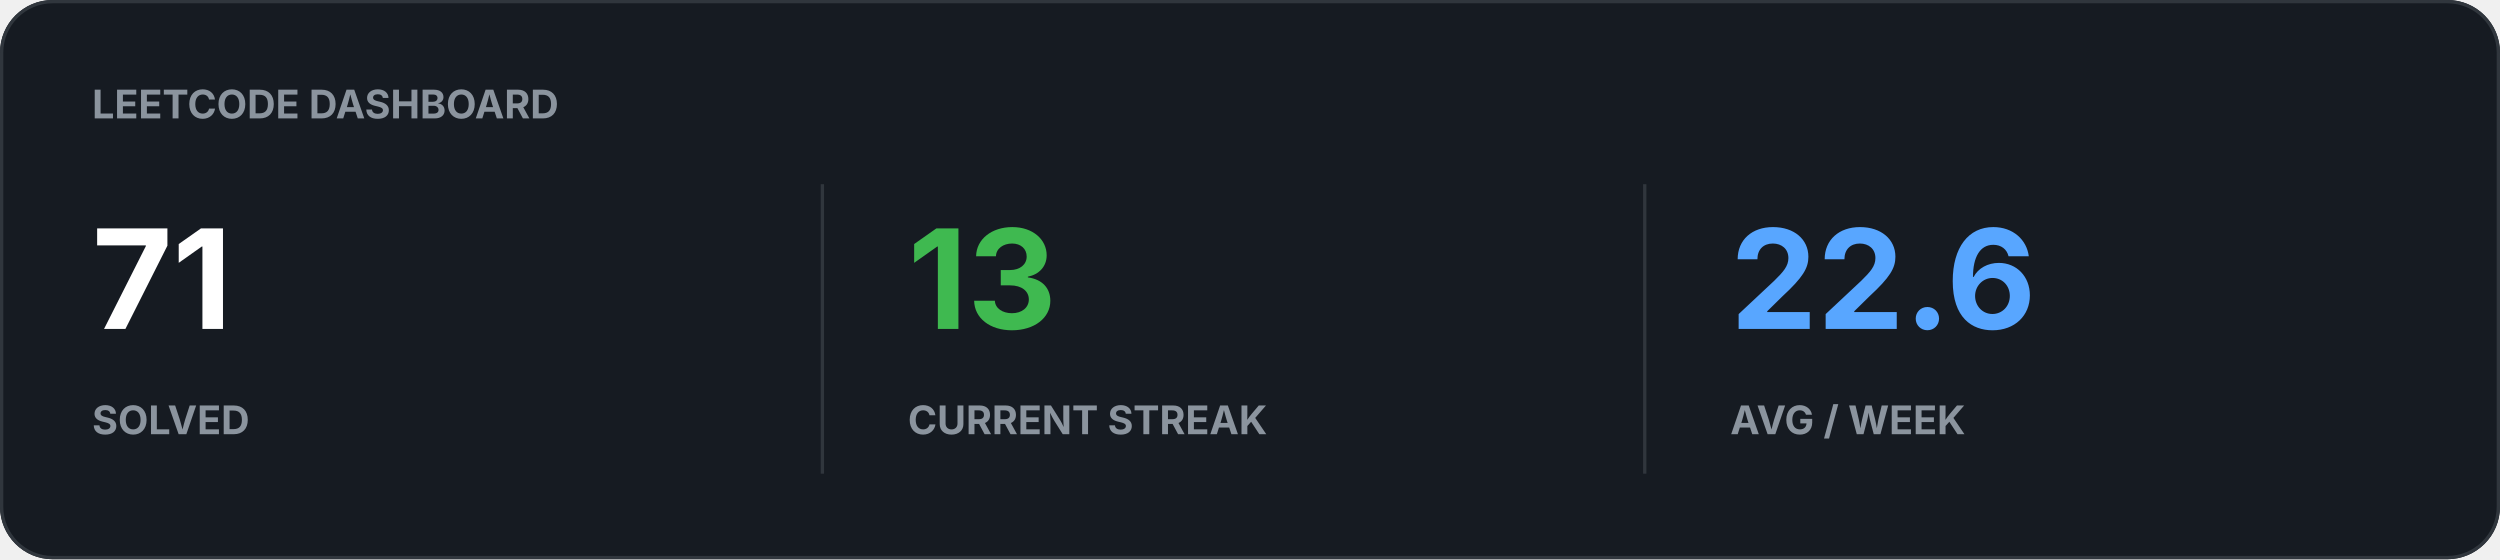
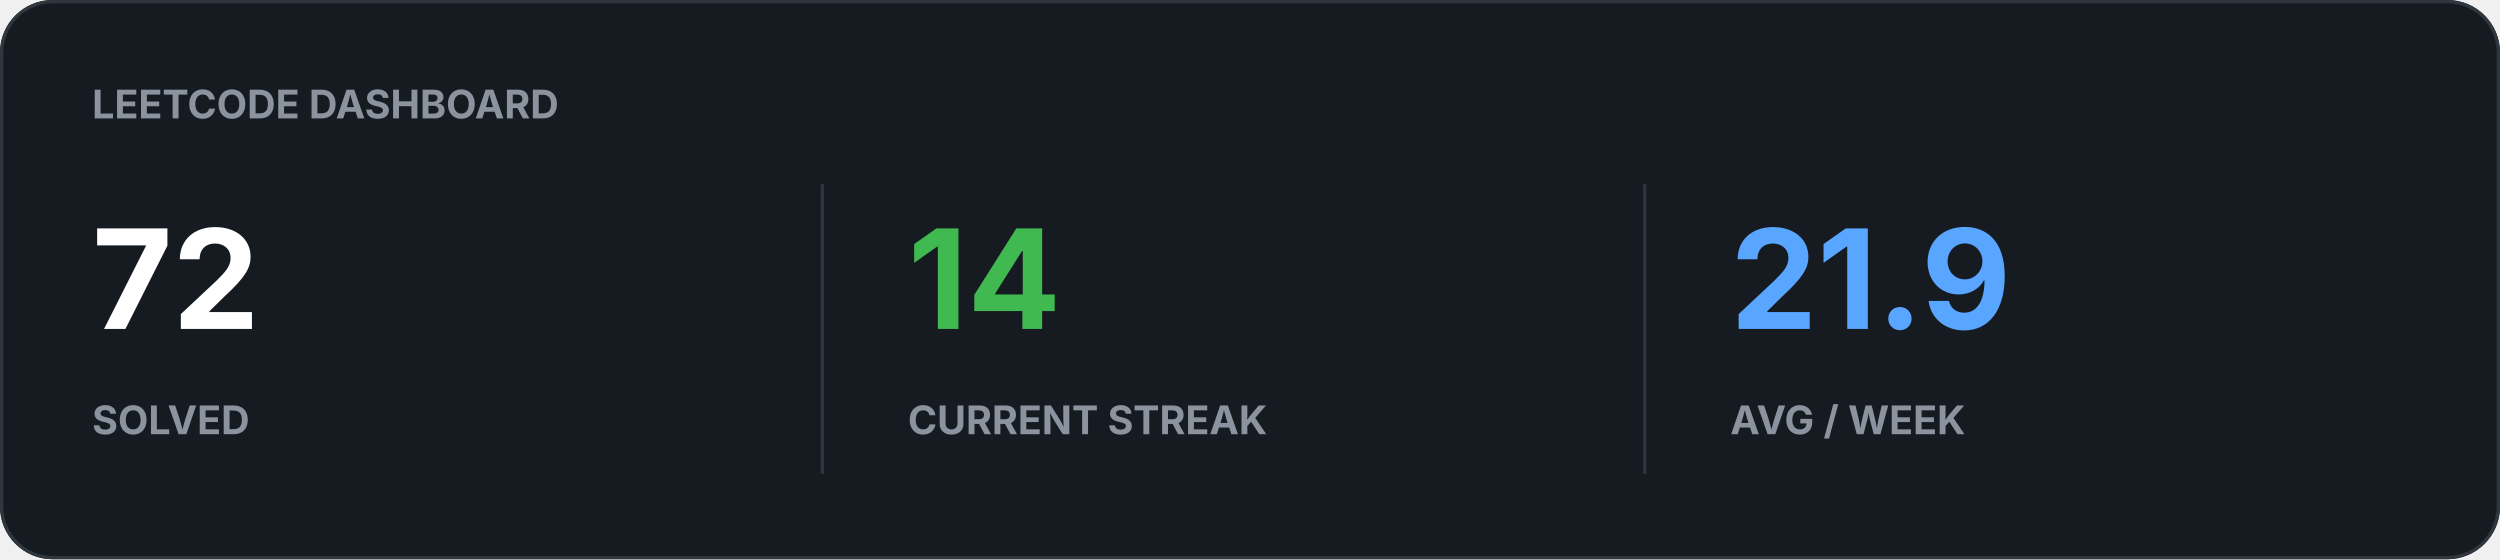
<svg xmlns="http://www.w3.org/2000/svg" width="760" height="170" viewBox="0 0 760 170">
  <rect width="100%" height="100%" rx="16" fill="#161B22" />
  <rect x="0.5" y="0.5" width="759" height="169" rx="15.5" fill="none" stroke="#30363D" />
  <text x="28" y="36" fill="#8B949E" font-family="-apple-system,BlinkMacSystemFont,Segoe UI,sans-serif" font-size="12" font-weight="700">LEETCODE DASHBOARD</text>
-   <text x="28" y="100" fill="#FFFFFF" font-family="-apple-system,BlinkMacSystemFont,Segoe UI,sans-serif" font-size="42" font-weight="700">71</text>
+   <text x="28" y="100" fill="#FFFFFF" font-family="-apple-system,BlinkMacSystemFont,Segoe UI,sans-serif" font-size="42" font-weight="700">72</text>
  <text x="28" y="132" fill="#8B949E" font-family="-apple-system,BlinkMacSystemFont,Segoe UI,sans-serif" font-size="12" font-weight="700">SOLVED</text>
-   <text x="276" y="100" fill="#3FB950" font-family="-apple-system,BlinkMacSystemFont,Segoe UI,sans-serif" font-size="42" font-weight="700">13</text>
+   <text x="276" y="100" fill="#3FB950" font-family="-apple-system,BlinkMacSystemFont,Segoe UI,sans-serif" font-size="42" font-weight="700">14</text>
  <text x="276" y="132" fill="#8B949E" font-family="-apple-system,BlinkMacSystemFont,Segoe UI,sans-serif" font-size="12" font-weight="700">CURRENT STREAK</text>
-   <text x="526" y="100" fill="#58A6FF" font-family="-apple-system,BlinkMacSystemFont,Segoe UI,sans-serif" font-size="42" font-weight="700">22.6</text>
+   <text x="526" y="100" fill="#58A6FF" font-family="-apple-system,BlinkMacSystemFont,Segoe UI,sans-serif" font-size="42" font-weight="700">21.9</text>
  <text x="526" y="132" fill="#8B949E" font-family="-apple-system,BlinkMacSystemFont,Segoe UI,sans-serif" font-size="12" font-weight="700">AVG / WEEK</text>
  <path d="M250 56v88M500 56v88" stroke="#30363D" />
</svg>
